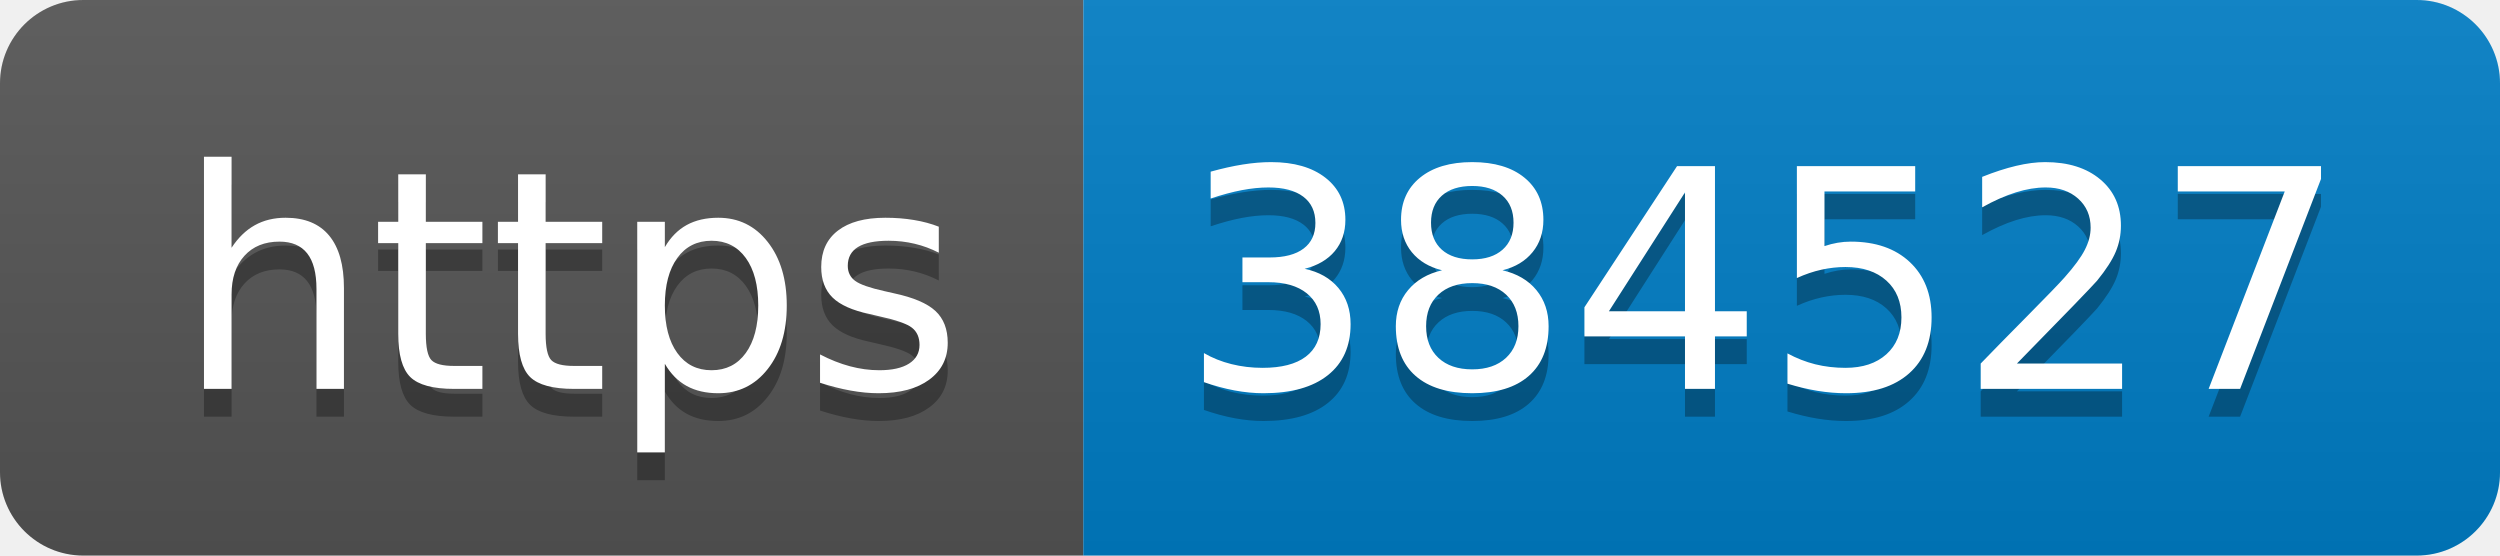
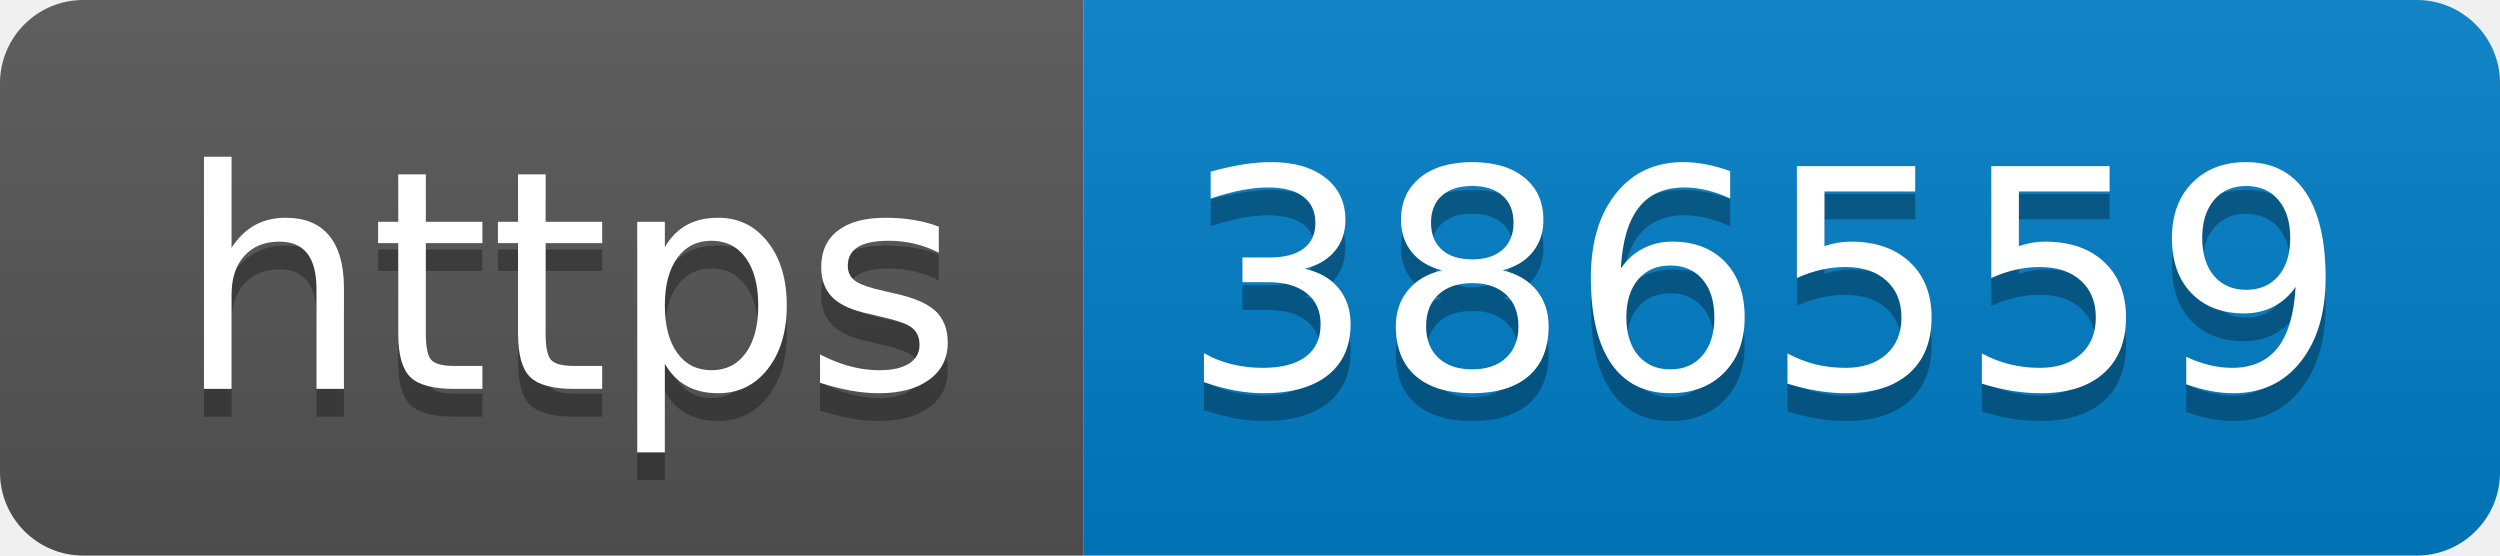
- <svg xmlns="http://www.w3.org/2000/svg" width="90" height="20" role="img" aria-label="https: 384527">
+ <svg xmlns="http://www.w3.org/2000/svg" width="90" height="20" role="img" aria-label="https: 386559">
  <linearGradient id="s" x2="0" y2="100%">
    <stop offset="0" stop-color="#bbb" stop-opacity=".1" />
    <stop offset="1" stop-opacity=".1" />
  </linearGradient>
  <clipPath id="r">
    <rect width="90" height="20" rx="3" fill="#fff" />
  </clipPath>
  <g clip-path="url(#r)">
    <rect width="39" height="20" fill="#555" />
    <rect x="39" width="51" height="20" fill="#007ec6" />
    <rect width="90" height="20" fill="url(#s)" />
  </g>
  <g fill="#fff" text-anchor="middle" font-family="Verdana,Geneva,DejaVu Sans,sans-serif" text-rendering="geometricPrecision" font-size="110">
    <text aria-hidden="true" x="205" y="150" fill="#010101" fill-opacity=".3" transform="scale(.1)" textLength="290">https</text>
    <text x="205" y="140" transform="scale(.1)" fill="#fff" textLength="290">https</text>
-     <text aria-hidden="true" x="635" y="150" fill="#010101" fill-opacity=".3" transform="scale(.1)" textLength="410">384527</text>
-     <text x="635" y="140" transform="scale(.1)" fill="#fff" textLength="410">384527</text>
+     <text aria-hidden="true" x="635" y="150" fill="#010101" fill-opacity=".3" transform="scale(.1)" textLength="410">386559</text>
+     <text x="635" y="140" transform="scale(.1)" fill="#fff" textLength="410">386559</text>
  </g>
</svg>
